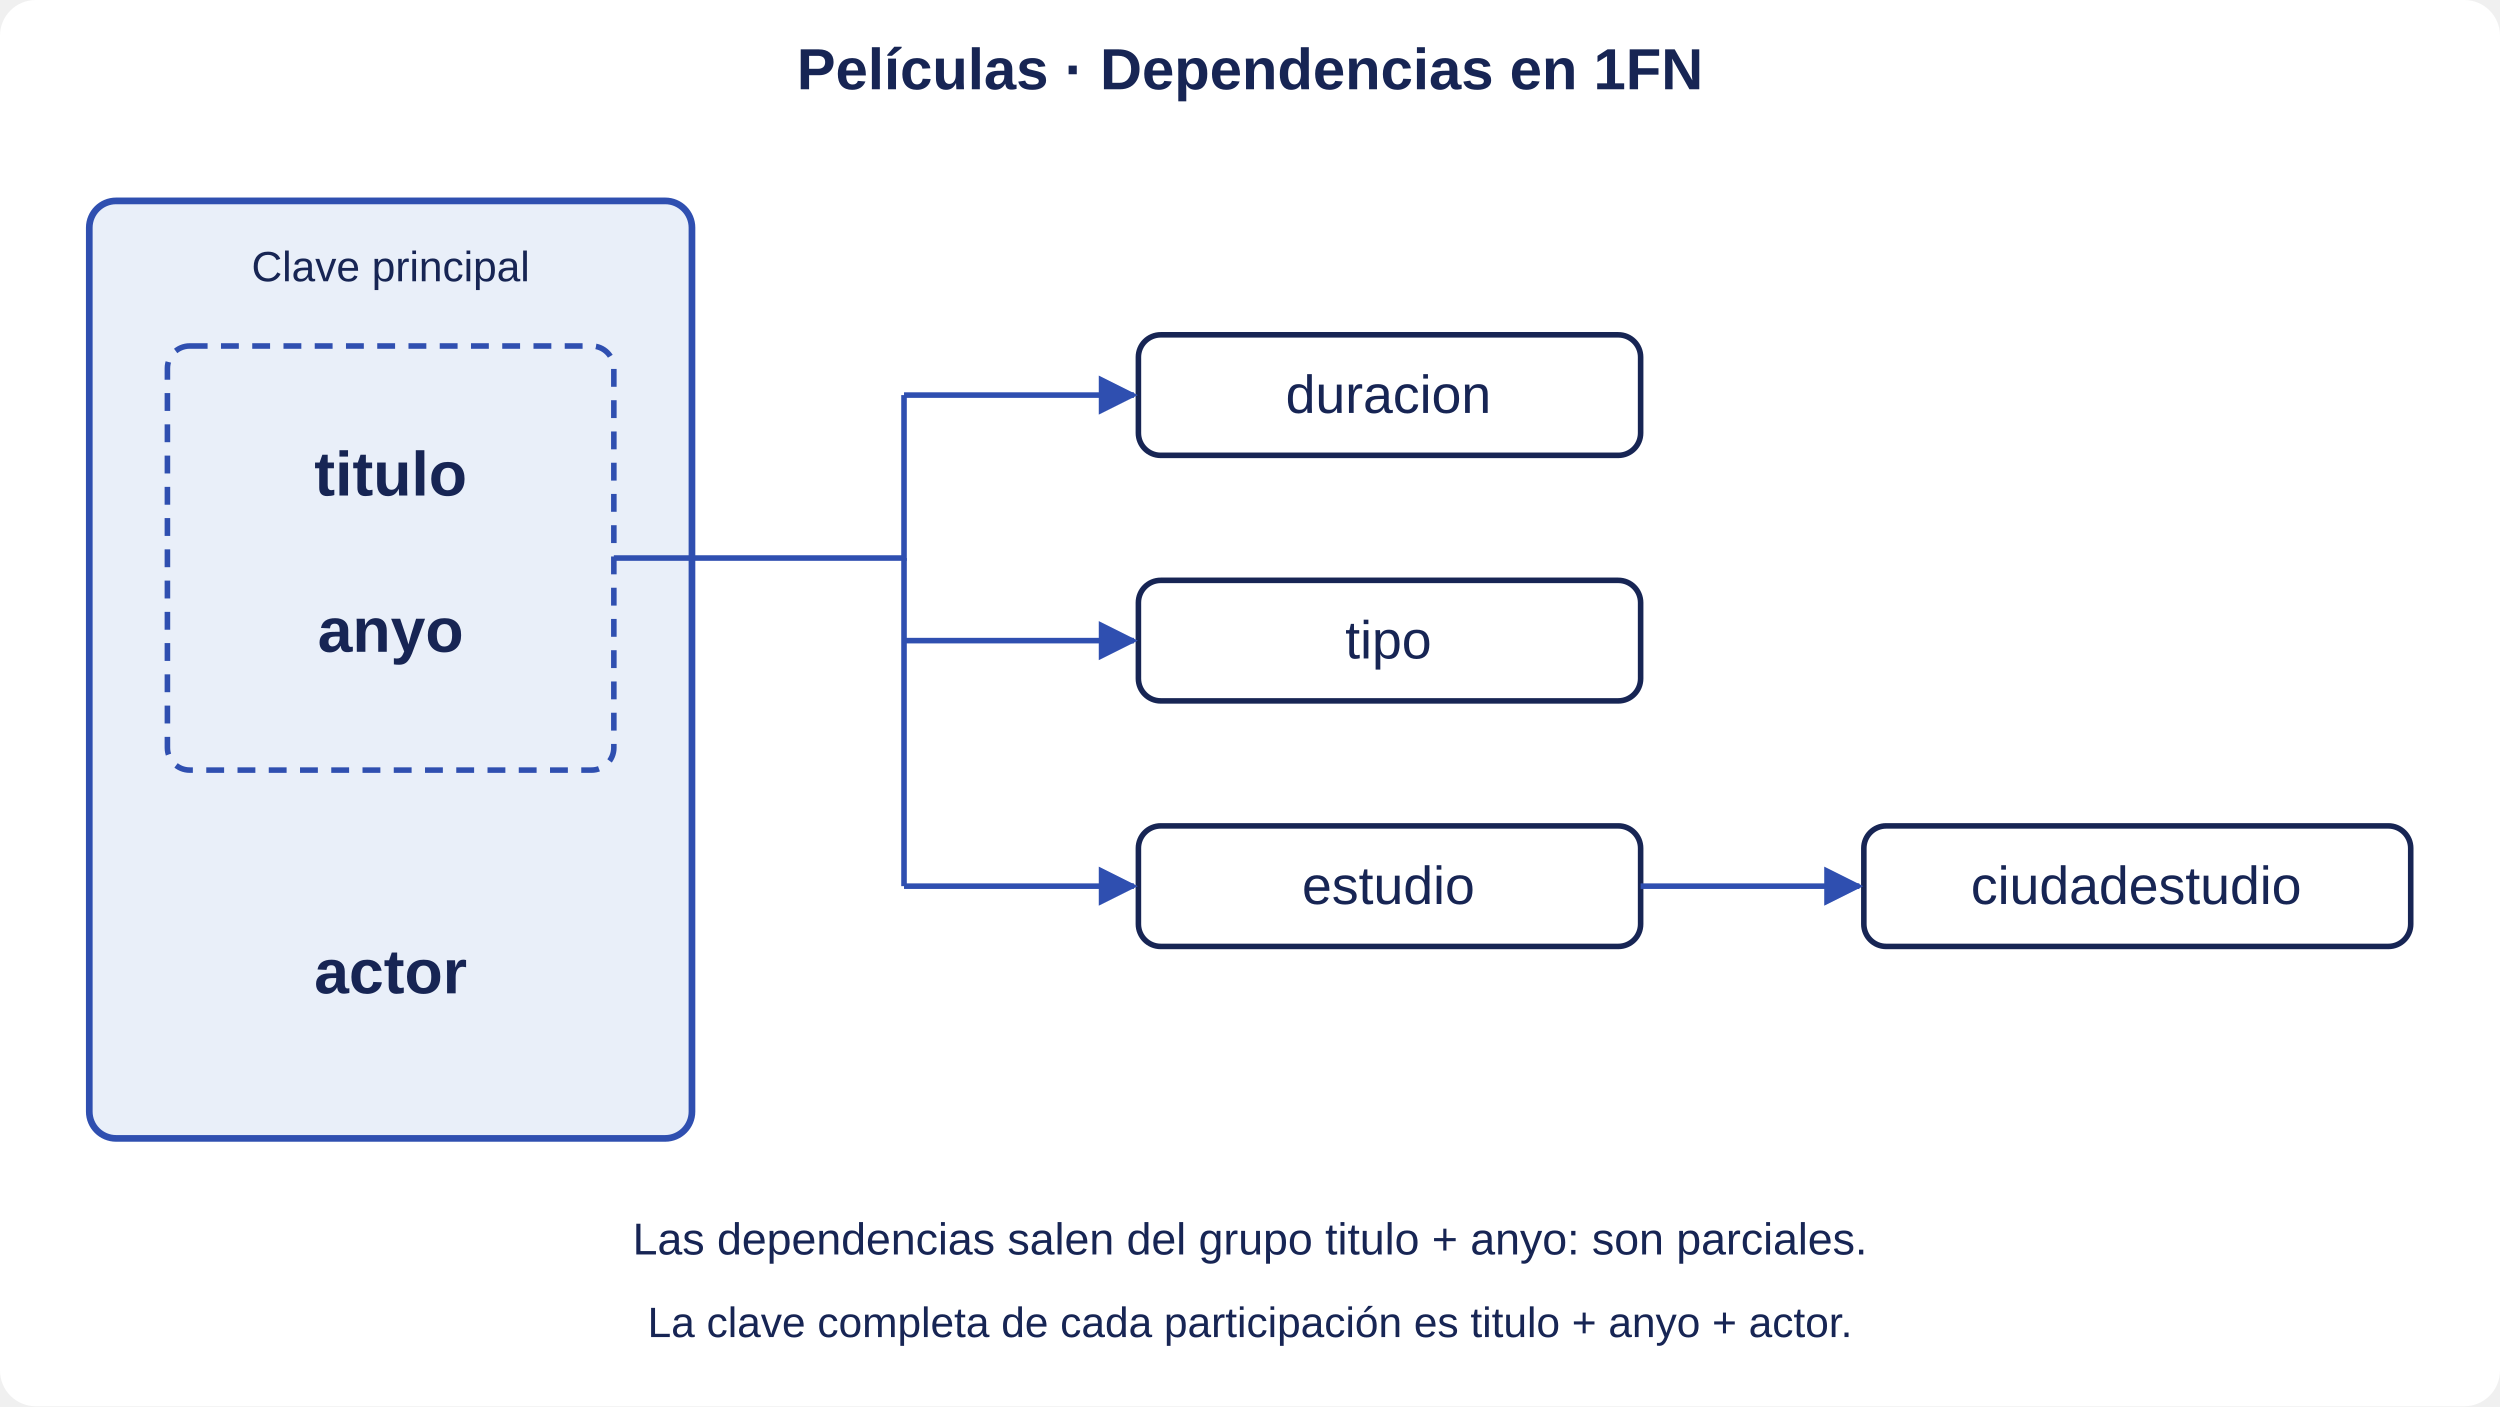
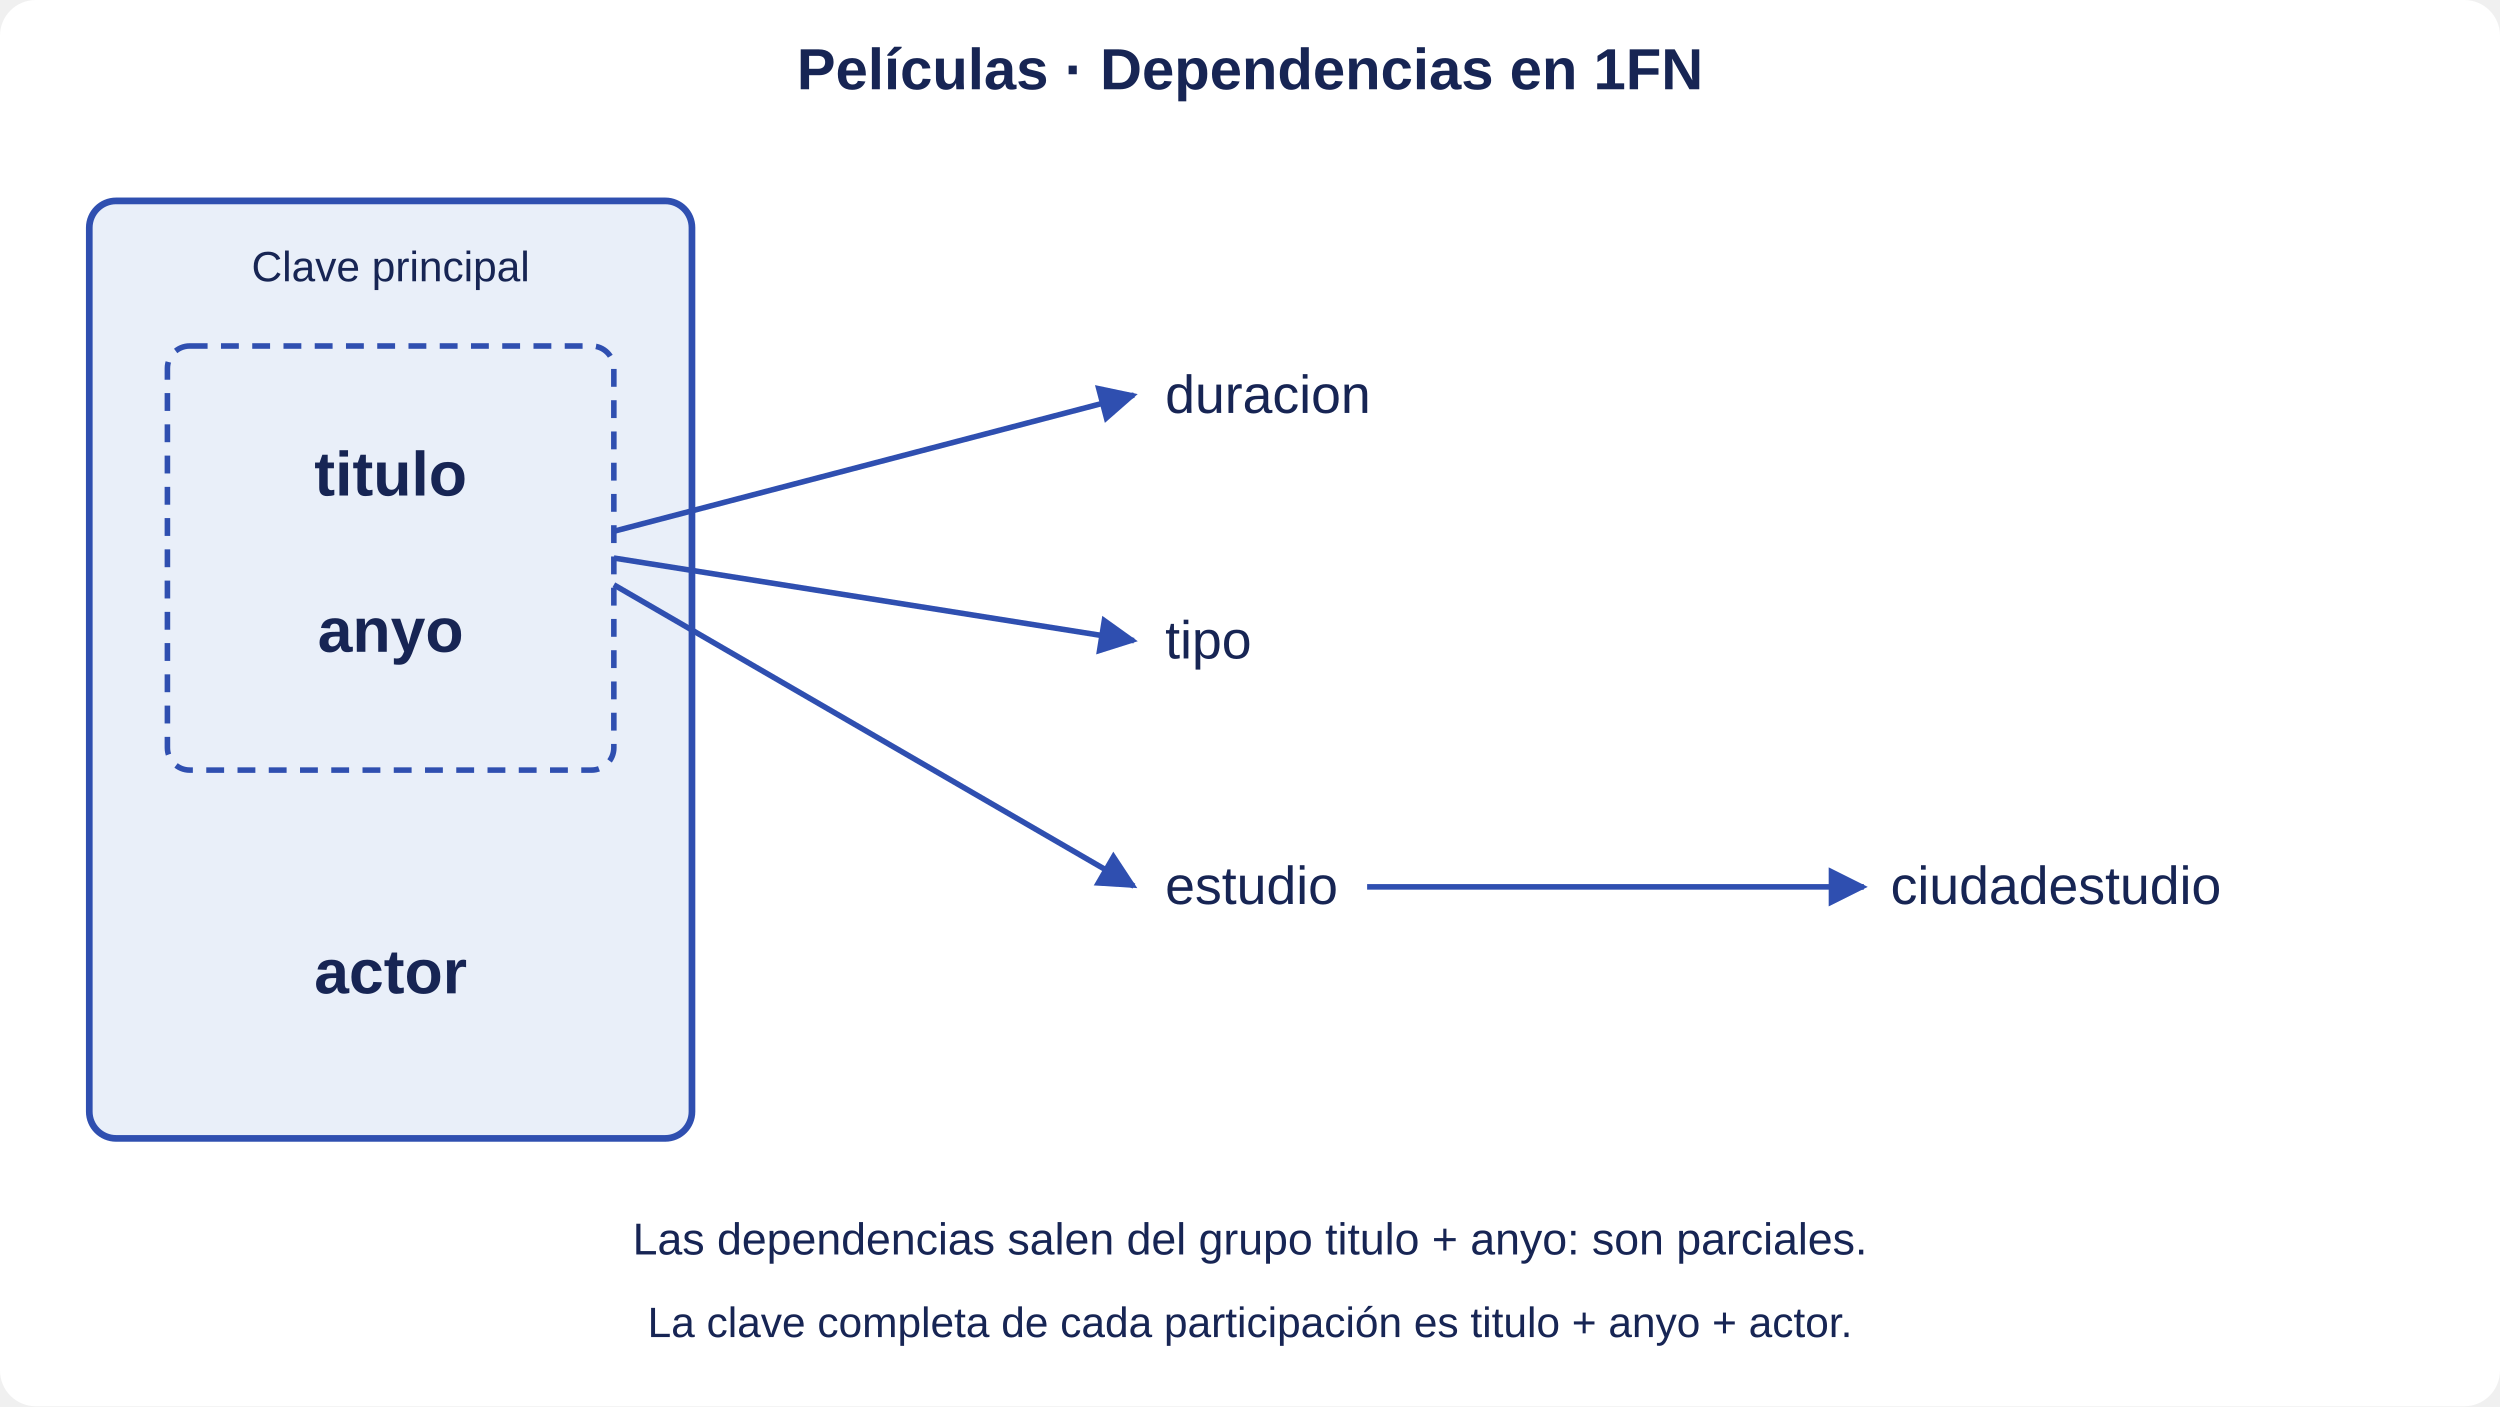
<svg xmlns="http://www.w3.org/2000/svg" width="1120" height="630" viewBox="0 0 1120 630" role="img" aria-labelledby="title desc">
  <defs>
    <marker id="arrow" viewBox="0 0 10 10" refX="9" refY="5" markerWidth="7" markerHeight="7" orient="auto">
      <path d="M0 0L10 5L0 10z" fill="#2f4fb0" />
    </marker>
  </defs>
  <rect width="1120" height="630" rx="16" fill="white" />
  <g font-family="Segoe UI,Arial,sans-serif" fill="#172554" text-anchor="middle">
    <text x="560" y="40" font-size="26" font-weight="700">Películas · Dependencias en 1FN</text>
    <rect x="40" y="90" width="270" height="420" rx="12" fill="#e9eff9" stroke="#2f4fb0" stroke-width="3" />
    <text x="175" y="126" font-size="19">Clave principal</text>
    <rect x="75" y="155" width="200" height="190" rx="10" fill="none" stroke="#2f4fb0" stroke-width="2.5" stroke-dasharray="8 6" />
    <text x="175" y="222" font-size="28" font-weight="700">titulo</text>
    <text x="175" y="292" font-size="28" font-weight="700">anyo</text>
    <text x="175" y="445" font-size="28" font-weight="700">actor</text>
-     <rect x="510" y="150" width="225" height="54" rx="10" fill="white" stroke="#172554" stroke-width="2.5" />
-     <text x="622" y="185" font-size="24">duracion</text>
-     <rect x="510" y="260" width="225" height="54" rx="10" fill="white" stroke="#172554" stroke-width="2.5" />
-     <text x="622" y="295" font-size="24">tipo</text>
-     <rect x="510" y="370" width="225" height="54" rx="10" fill="white" stroke="#172554" stroke-width="2.5" />
-     <text x="622" y="405" font-size="24">estudio</text>
-     <rect x="835" y="370" width="245" height="54" rx="10" fill="white" stroke="#172554" stroke-width="2.5" />
-     <text x="957" y="405" font-size="24">ciudadestudio</text>
-     <g fill="none" stroke="#2f4fb0" stroke-width="2.5">
-       <path d="M275 250H405V177" />
-       <path d="M405 250V397" />
-     </g>
+     <text x="522.0" y="185" font-size="24" text-anchor="start">duracion</text>
+     <text x="522.0" y="295" font-size="24" text-anchor="start">tipo</text>
+     <text x="522.0" y="405" font-size="24" text-anchor="start">estudio</text>
+     <text x="847.0" y="405" font-size="24" text-anchor="start">ciudadestudio</text>
+     <g fill="none" stroke="#2f4fb0" stroke-width="2.5" />
    <g fill="none" stroke="#2f4fb0" stroke-width="2.5" marker-end="url(#arrow)">
-       <path d="M405 177H508" />
-       <path d="M405 287H508" />
-       <path d="M405 397H508" />
-       <path d="M735 397H833" />
+       <path d="M275 238 L508 177" />
+       <path d="M275 250 L508 287" />
+       <path d="M275 262 L508 397" />
+       <path d="M612.469 397.32 L835 397.32" />
    </g>
    <text x="560" y="562" font-size="20">Las dependencias salen del grupo titulo + anyo: son parciales.</text>
    <text x="560" y="599" font-size="19">La clave completa de cada participación es titulo + anyo + actor.</text>
  </g>
</svg>
